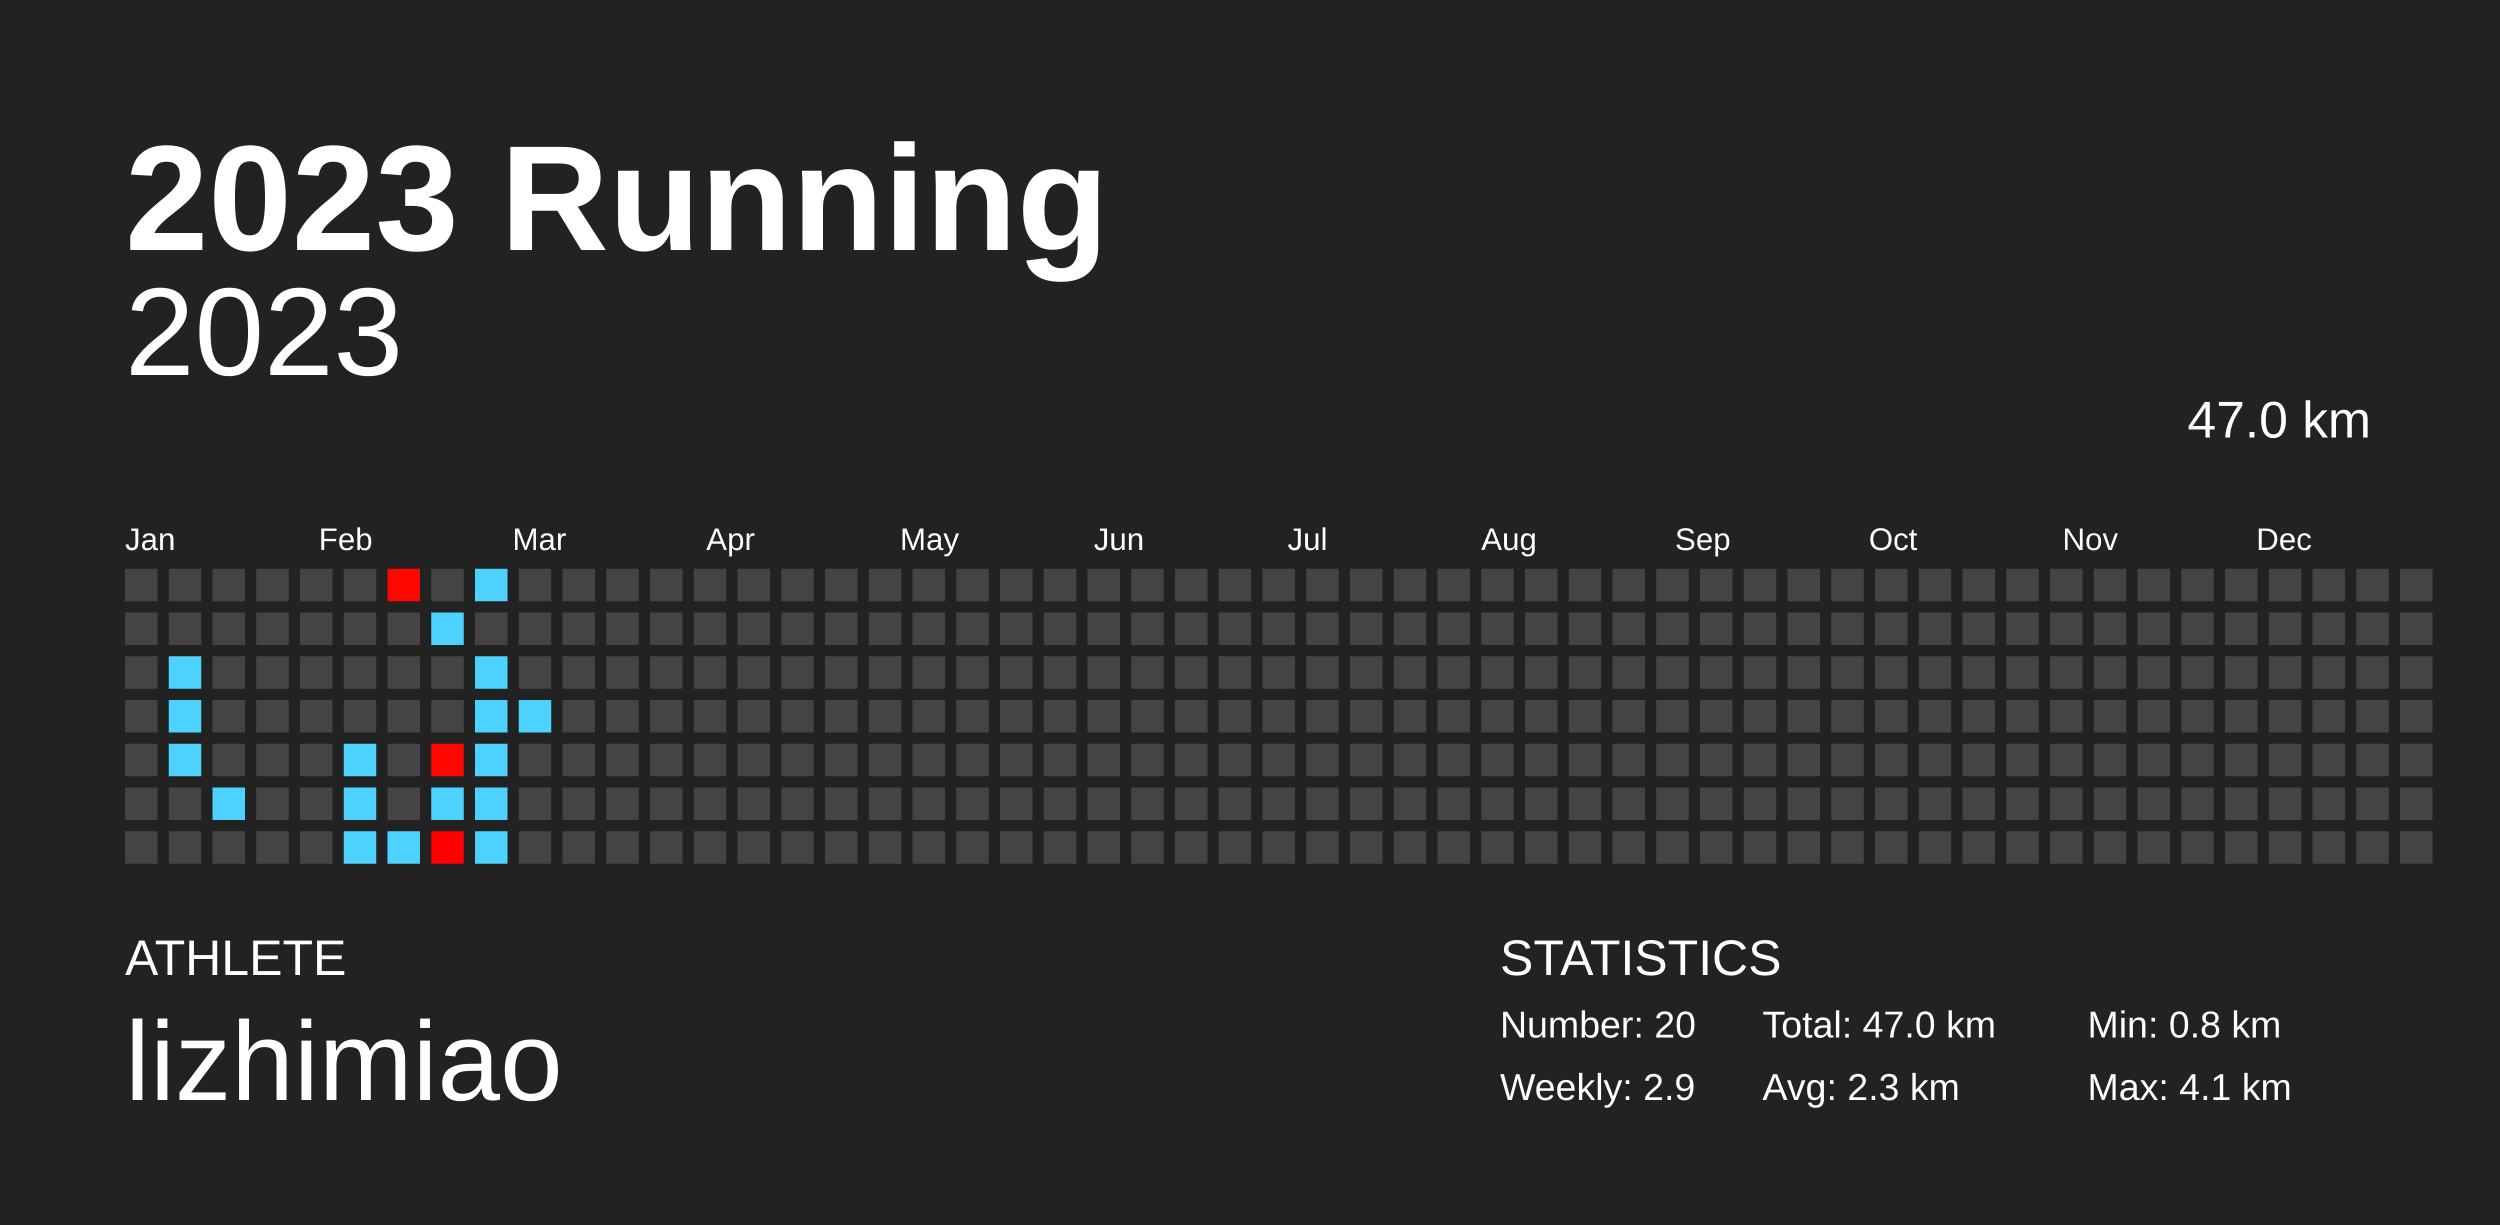
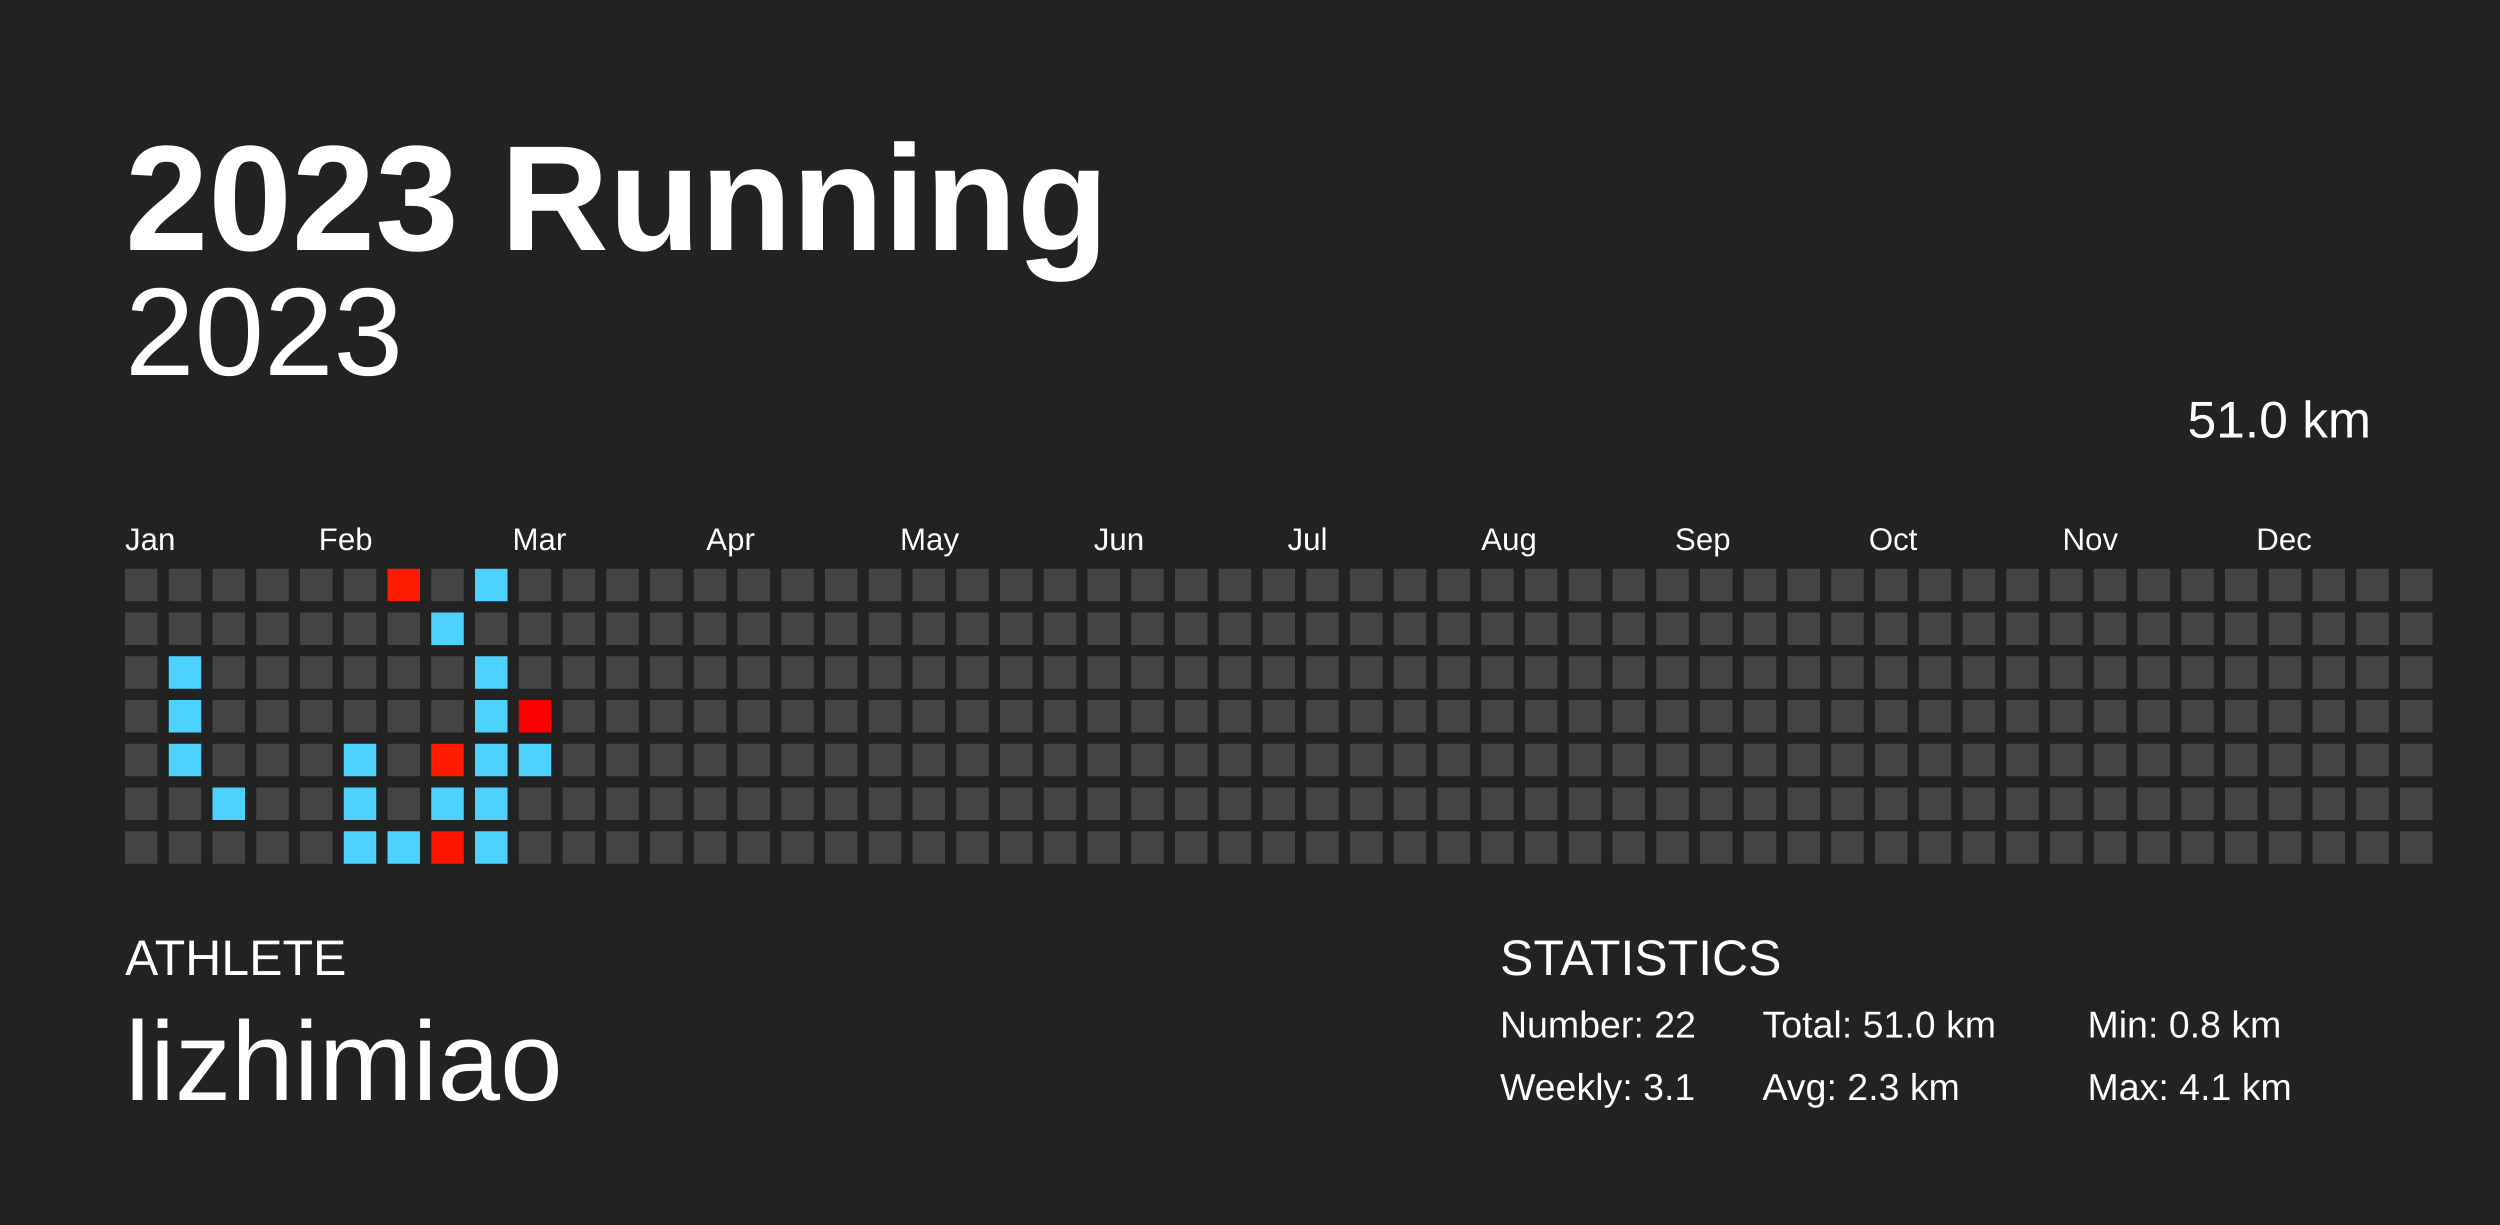
<svg xmlns="http://www.w3.org/2000/svg" baseProfile="full" height="98mm" version="1.1" viewBox="0,0,200,98" width="200mm">
  <defs />
  <rect fill="#222222" height="98" width="200" x="0" y="0" />
  <text fill="#FFFFFF" style="font-size:12px; font-family:Arial; font-weight:bold;" x="10" y="20">2023 Running</text>
  <text fill="#FFFFFF" style="font-size:4px; font-family:Arial" x="10" y="78">ATHLETE</text>
  <text fill="#FFFFFF" style="font-size:9px; font-family:Arial" x="10" y="88">lizhimiao</text>
  <text fill="#FFFFFF" style="font-size:4px; font-family:Arial" x="120" y="78">STATISTICS</text>
-   <text fill="#FFFFFF" style="font-size:3px; font-family:Arial" x="120" y="83">Number: 20</text>
-   <text fill="#FFFFFF" style="font-size:3px; font-family:Arial" x="120" y="88">Weekly: 2.9</text>
-   <text fill="#FFFFFF" style="font-size:3px; font-family:Arial" x="141" y="83">Total: 47.0 km</text>
+   <text fill="#FFFFFF" style="font-size:3px; font-family:Arial" x="120" y="83">Number: 22</text>
+   <text fill="#FFFFFF" style="font-size:3px; font-family:Arial" x="120" y="88">Weekly: 3.1</text>
+   <text fill="#FFFFFF" style="font-size:3px; font-family:Arial" x="141" y="83">Total: 51.0 km</text>
  <text fill="#FFFFFF" style="font-size:3px; font-family:Arial" x="141" y="88">Avg: 2.3 km</text>
  <text fill="#FFFFFF" style="font-size:3px; font-family:Arial" x="167" y="83">Min: 0.8 km</text>
  <text fill="#FFFFFF" style="font-size:3px; font-family:Arial" x="167" y="88">Max: 4.1 km</text>
  <text alignment-baseline="hanging" fill="#FFFFFF" style="font-size:10.0px; font-family:Arial;" x="10" y="30">2023</text>
-   <text alignment-baseline="hanging" fill="#FFFFFF" style="font-size:4.125px; font-family:Arial;" x="175" y="35">47.0 km</text>
+   <text alignment-baseline="hanging" fill="#FFFFFF" style="font-size:4.125px; font-family:Arial;" x="175" y="35">51.0 km</text>
  <text fill="#FFFFFF" style="font-size:2.5px; font-family:Arial" x="10.0" y="44">Jan</text>
  <text fill="#FFFFFF" style="font-size:2.5px; font-family:Arial" x="25.5" y="44">Feb</text>
  <text fill="#FFFFFF" style="font-size:2.5px; font-family:Arial" x="41.0" y="44">Mar</text>
  <text fill="#FFFFFF" style="font-size:2.5px; font-family:Arial" x="56.5" y="44">Apr</text>
  <text fill="#FFFFFF" style="font-size:2.5px; font-family:Arial" x="72.0" y="44">May</text>
  <text fill="#FFFFFF" style="font-size:2.5px; font-family:Arial" x="87.5" y="44">Jun</text>
  <text fill="#FFFFFF" style="font-size:2.5px; font-family:Arial" x="103.0" y="44">Jul</text>
  <text fill="#FFFFFF" style="font-size:2.5px; font-family:Arial" x="118.5" y="44">Aug</text>
  <text fill="#FFFFFF" style="font-size:2.5px; font-family:Arial" x="134.0" y="44">Sep</text>
  <text fill="#FFFFFF" style="font-size:2.5px; font-family:Arial" x="149.5" y="44">Oct</text>
  <text fill="#FFFFFF" style="font-size:2.5px; font-family:Arial" x="165.0" y="44">Nov</text>
  <text fill="#FFFFFF" style="font-size:2.5px; font-family:Arial" x="180.5" y="44">Dec</text>
  <rect fill="#444444" height="2.6" width="2.6" x="10.0" y="45.5" />
  <rect fill="#444444" height="2.6" width="2.6" x="10.0" y="49.0" />
  <rect fill="#444444" height="2.6" width="2.6" x="10.0" y="52.5" />
  <rect fill="#444444" height="2.6" width="2.6" x="10.0" y="56.0" />
  <rect fill="#444444" height="2.6" width="2.6" x="10.0" y="59.5" />
  <rect fill="#444444" height="2.6" width="2.6" x="10.0" y="63.0" />
  <rect fill="#444444" height="2.6" width="2.6" x="10.0" y="66.5" />
  <rect fill="#444444" height="2.6" width="2.6" x="13.5" y="45.5" />
  <rect fill="#444444" height="2.6" width="2.6" x="13.5" y="49.0" />
  <rect fill="#4dd2ff" height="2.6" width="2.6" x="13.5" y="52.5" />
  <rect fill="#4dd2ff" height="2.6" width="2.6" x="13.5" y="56.0" />
  <rect fill="#4dd2ff" height="2.6" width="2.6" x="13.5" y="59.5" />
  <rect fill="#444444" height="2.6" width="2.6" x="13.5" y="63.0" />
  <rect fill="#444444" height="2.6" width="2.6" x="13.5" y="66.5" />
  <rect fill="#444444" height="2.6" width="2.6" x="17.0" y="45.5" />
  <rect fill="#444444" height="2.6" width="2.6" x="17.0" y="49.0" />
  <rect fill="#444444" height="2.6" width="2.6" x="17.0" y="52.5" />
  <rect fill="#444444" height="2.6" width="2.6" x="17.0" y="56.0" />
  <rect fill="#444444" height="2.6" width="2.6" x="17.0" y="59.5" />
  <rect fill="#4dd2ff" height="2.6" width="2.6" x="17.0" y="63.0" />
  <rect fill="#444444" height="2.6" width="2.6" x="17.0" y="66.5" />
  <rect fill="#444444" height="2.6" width="2.6" x="20.5" y="45.5" />
  <rect fill="#444444" height="2.6" width="2.6" x="20.5" y="49.0" />
  <rect fill="#444444" height="2.6" width="2.6" x="20.5" y="52.5" />
  <rect fill="#444444" height="2.6" width="2.6" x="20.5" y="56.0" />
  <rect fill="#444444" height="2.6" width="2.6" x="20.5" y="59.5" />
  <rect fill="#444444" height="2.6" width="2.6" x="20.5" y="63.0" />
  <rect fill="#444444" height="2.6" width="2.6" x="20.5" y="66.5" />
  <rect fill="#444444" height="2.6" width="2.6" x="24.0" y="45.5" />
  <rect fill="#444444" height="2.6" width="2.6" x="24.0" y="49.0" />
  <rect fill="#444444" height="2.6" width="2.6" x="24.0" y="52.5" />
  <rect fill="#444444" height="2.6" width="2.6" x="24.0" y="56.0" />
  <rect fill="#444444" height="2.6" width="2.6" x="24.0" y="59.5" />
  <rect fill="#444444" height="2.6" width="2.6" x="24.0" y="63.0" />
  <rect fill="#444444" height="2.6" width="2.6" x="24.0" y="66.5" />
  <rect fill="#444444" height="2.6" width="2.6" x="27.5" y="45.5" />
  <rect fill="#444444" height="2.6" width="2.6" x="27.5" y="49.0" />
  <rect fill="#444444" height="2.6" width="2.6" x="27.5" y="52.5" />
  <rect fill="#444444" height="2.6" width="2.6" x="27.5" y="56.0" />
  <rect fill="#4dd2ff" height="2.6" width="2.6" x="27.5" y="59.5" />
  <rect fill="#4dd2ff" height="2.6" width="2.6" x="27.5" y="63.0" />
  <rect fill="#4dd2ff" height="2.6" width="2.6" x="27.5" y="66.5" />
-   <rect fill="#ff0700" height="2.6" width="2.6" x="31.0" y="45.5" />
+   <rect fill="#ff1b00" height="2.6" width="2.6" x="31.0" y="45.5" />
  <rect fill="#444444" height="2.6" width="2.6" x="31.0" y="49.0" />
  <rect fill="#444444" height="2.6" width="2.6" x="31.0" y="52.5" />
  <rect fill="#444444" height="2.6" width="2.6" x="31.0" y="56.0" />
  <rect fill="#444444" height="2.6" width="2.6" x="31.0" y="59.5" />
  <rect fill="#444444" height="2.6" width="2.6" x="31.0" y="63.0" />
  <rect fill="#4dd2ff" height="2.6" width="2.6" x="31.0" y="66.5" />
  <rect fill="#444444" height="2.6" width="2.6" x="34.5" y="45.5" />
  <rect fill="#4dd2ff" height="2.6" width="2.6" x="34.5" y="49.0" />
  <rect fill="#444444" height="2.6" width="2.6" x="34.5" y="52.5" />
  <rect fill="#444444" height="2.6" width="2.6" x="34.5" y="56.0" />
-   <rect fill="#ff0600" height="2.6" width="2.6" x="34.5" y="59.5" />
+   <rect fill="#ff1a00" height="2.6" width="2.6" x="34.5" y="59.5" />
  <rect fill="#4dd2ff" height="2.6" width="2.6" x="34.5" y="63.0" />
-   <rect fill="#ff0000" height="2.6" width="2.6" x="34.5" y="66.5" />
+   <rect fill="#ff1400" height="2.6" width="2.6" x="34.5" y="66.5" />
  <rect fill="#4dd2ff" height="2.6" width="2.6" x="38.0" y="45.5" />
  <rect fill="#444444" height="2.6" width="2.6" x="38.0" y="49.0" />
  <rect fill="#4dd2ff" height="2.6" width="2.6" x="38.0" y="52.5" />
  <rect fill="#4dd2ff" height="2.6" width="2.6" x="38.0" y="56.0" />
  <rect fill="#4dd2ff" height="2.6" width="2.6" x="38.0" y="59.5" />
  <rect fill="#4dd2ff" height="2.6" width="2.6" x="38.0" y="63.0" />
  <rect fill="#4dd2ff" height="2.6" width="2.6" x="38.0" y="66.5" />
  <rect fill="#444444" height="2.6" width="2.6" x="41.5" y="45.5" />
  <rect fill="#444444" height="2.6" width="2.6" x="41.5" y="49.0" />
  <rect fill="#444444" height="2.6" width="2.6" x="41.5" y="52.5" />
-   <rect fill="#4dd2ff" height="2.6" width="2.6" x="41.5" y="56.0" />
-   <rect fill="#444444" height="2.6" width="2.6" x="41.5" y="59.5" />
+   <rect fill="#ff0000" height="2.6" width="2.6" x="41.5" y="56.0" />
+   <rect fill="#4dd2ff" height="2.6" width="2.6" x="41.5" y="59.5" />
  <rect fill="#444444" height="2.6" width="2.6" x="41.5" y="63.0" />
  <rect fill="#444444" height="2.6" width="2.6" x="41.5" y="66.5" />
  <rect fill="#444444" height="2.6" width="2.6" x="45.0" y="45.5" />
  <rect fill="#444444" height="2.6" width="2.6" x="45.0" y="49.0" />
  <rect fill="#444444" height="2.6" width="2.6" x="45.0" y="52.5" />
  <rect fill="#444444" height="2.6" width="2.6" x="45.0" y="56.0" />
  <rect fill="#444444" height="2.6" width="2.6" x="45.0" y="59.5" />
  <rect fill="#444444" height="2.6" width="2.6" x="45.0" y="63.0" />
  <rect fill="#444444" height="2.6" width="2.6" x="45.0" y="66.5" />
  <rect fill="#444444" height="2.6" width="2.6" x="48.5" y="45.5" />
  <rect fill="#444444" height="2.6" width="2.6" x="48.5" y="49.0" />
  <rect fill="#444444" height="2.6" width="2.6" x="48.5" y="52.5" />
  <rect fill="#444444" height="2.6" width="2.6" x="48.5" y="56.0" />
  <rect fill="#444444" height="2.6" width="2.6" x="48.5" y="59.5" />
  <rect fill="#444444" height="2.6" width="2.6" x="48.5" y="63.0" />
  <rect fill="#444444" height="2.6" width="2.6" x="48.5" y="66.5" />
  <rect fill="#444444" height="2.6" width="2.6" x="52.0" y="45.5" />
  <rect fill="#444444" height="2.6" width="2.6" x="52.0" y="49.0" />
  <rect fill="#444444" height="2.6" width="2.6" x="52.0" y="52.5" />
  <rect fill="#444444" height="2.6" width="2.6" x="52.0" y="56.0" />
  <rect fill="#444444" height="2.6" width="2.6" x="52.0" y="59.5" />
  <rect fill="#444444" height="2.6" width="2.6" x="52.0" y="63.0" />
  <rect fill="#444444" height="2.6" width="2.6" x="52.0" y="66.5" />
  <rect fill="#444444" height="2.6" width="2.6" x="55.5" y="45.5" />
  <rect fill="#444444" height="2.6" width="2.6" x="55.5" y="49.0" />
  <rect fill="#444444" height="2.6" width="2.6" x="55.5" y="52.5" />
  <rect fill="#444444" height="2.6" width="2.6" x="55.5" y="56.0" />
  <rect fill="#444444" height="2.6" width="2.6" x="55.5" y="59.5" />
  <rect fill="#444444" height="2.6" width="2.6" x="55.5" y="63.0" />
  <rect fill="#444444" height="2.6" width="2.6" x="55.5" y="66.5" />
  <rect fill="#444444" height="2.6" width="2.6" x="59.0" y="45.5" />
  <rect fill="#444444" height="2.6" width="2.6" x="59.0" y="49.0" />
  <rect fill="#444444" height="2.6" width="2.6" x="59.0" y="52.5" />
  <rect fill="#444444" height="2.6" width="2.6" x="59.0" y="56.0" />
  <rect fill="#444444" height="2.6" width="2.6" x="59.0" y="59.5" />
  <rect fill="#444444" height="2.6" width="2.6" x="59.0" y="63.0" />
  <rect fill="#444444" height="2.6" width="2.6" x="59.0" y="66.5" />
  <rect fill="#444444" height="2.6" width="2.6" x="62.5" y="45.5" />
  <rect fill="#444444" height="2.6" width="2.6" x="62.5" y="49.0" />
  <rect fill="#444444" height="2.6" width="2.6" x="62.5" y="52.5" />
  <rect fill="#444444" height="2.6" width="2.6" x="62.5" y="56.0" />
  <rect fill="#444444" height="2.6" width="2.6" x="62.5" y="59.5" />
  <rect fill="#444444" height="2.6" width="2.6" x="62.5" y="63.0" />
  <rect fill="#444444" height="2.6" width="2.6" x="62.5" y="66.5" />
  <rect fill="#444444" height="2.6" width="2.6" x="66.0" y="45.5" />
  <rect fill="#444444" height="2.6" width="2.6" x="66.0" y="49.0" />
  <rect fill="#444444" height="2.6" width="2.6" x="66.0" y="52.5" />
  <rect fill="#444444" height="2.6" width="2.6" x="66.0" y="56.0" />
  <rect fill="#444444" height="2.6" width="2.6" x="66.0" y="59.5" />
  <rect fill="#444444" height="2.6" width="2.6" x="66.0" y="63.0" />
  <rect fill="#444444" height="2.6" width="2.6" x="66.0" y="66.5" />
  <rect fill="#444444" height="2.6" width="2.6" x="69.5" y="45.5" />
  <rect fill="#444444" height="2.6" width="2.6" x="69.5" y="49.0" />
  <rect fill="#444444" height="2.6" width="2.6" x="69.5" y="52.5" />
  <rect fill="#444444" height="2.6" width="2.6" x="69.5" y="56.0" />
  <rect fill="#444444" height="2.6" width="2.6" x="69.5" y="59.5" />
  <rect fill="#444444" height="2.6" width="2.6" x="69.5" y="63.0" />
  <rect fill="#444444" height="2.6" width="2.6" x="69.5" y="66.5" />
  <rect fill="#444444" height="2.6" width="2.6" x="73.0" y="45.5" />
  <rect fill="#444444" height="2.6" width="2.6" x="73.0" y="49.0" />
  <rect fill="#444444" height="2.6" width="2.6" x="73.0" y="52.5" />
  <rect fill="#444444" height="2.6" width="2.6" x="73.0" y="56.0" />
  <rect fill="#444444" height="2.6" width="2.6" x="73.0" y="59.5" />
  <rect fill="#444444" height="2.6" width="2.6" x="73.0" y="63.0" />
  <rect fill="#444444" height="2.6" width="2.6" x="73.0" y="66.5" />
  <rect fill="#444444" height="2.6" width="2.6" x="76.5" y="45.5" />
  <rect fill="#444444" height="2.6" width="2.6" x="76.5" y="49.0" />
  <rect fill="#444444" height="2.6" width="2.6" x="76.5" y="52.5" />
  <rect fill="#444444" height="2.6" width="2.6" x="76.5" y="56.0" />
  <rect fill="#444444" height="2.6" width="2.6" x="76.5" y="59.5" />
  <rect fill="#444444" height="2.6" width="2.6" x="76.5" y="63.0" />
  <rect fill="#444444" height="2.6" width="2.6" x="76.5" y="66.5" />
  <rect fill="#444444" height="2.6" width="2.6" x="80.0" y="45.5" />
  <rect fill="#444444" height="2.6" width="2.6" x="80.0" y="49.0" />
  <rect fill="#444444" height="2.6" width="2.6" x="80.0" y="52.5" />
  <rect fill="#444444" height="2.6" width="2.6" x="80.0" y="56.0" />
  <rect fill="#444444" height="2.6" width="2.6" x="80.0" y="59.5" />
  <rect fill="#444444" height="2.6" width="2.6" x="80.0" y="63.0" />
  <rect fill="#444444" height="2.6" width="2.6" x="80.0" y="66.5" />
  <rect fill="#444444" height="2.6" width="2.6" x="83.5" y="45.5" />
  <rect fill="#444444" height="2.6" width="2.6" x="83.5" y="49.0" />
  <rect fill="#444444" height="2.6" width="2.6" x="83.5" y="52.5" />
  <rect fill="#444444" height="2.6" width="2.6" x="83.5" y="56.0" />
  <rect fill="#444444" height="2.6" width="2.6" x="83.5" y="59.5" />
  <rect fill="#444444" height="2.6" width="2.6" x="83.5" y="63.0" />
  <rect fill="#444444" height="2.6" width="2.6" x="83.5" y="66.5" />
  <rect fill="#444444" height="2.6" width="2.6" x="87.0" y="45.5" />
  <rect fill="#444444" height="2.6" width="2.6" x="87.0" y="49.0" />
  <rect fill="#444444" height="2.6" width="2.6" x="87.0" y="52.5" />
  <rect fill="#444444" height="2.6" width="2.6" x="87.0" y="56.0" />
  <rect fill="#444444" height="2.6" width="2.6" x="87.0" y="59.5" />
  <rect fill="#444444" height="2.6" width="2.6" x="87.0" y="63.0" />
  <rect fill="#444444" height="2.6" width="2.6" x="87.0" y="66.5" />
  <rect fill="#444444" height="2.6" width="2.6" x="90.5" y="45.5" />
  <rect fill="#444444" height="2.6" width="2.6" x="90.5" y="49.0" />
  <rect fill="#444444" height="2.6" width="2.6" x="90.5" y="52.5" />
  <rect fill="#444444" height="2.6" width="2.6" x="90.5" y="56.0" />
  <rect fill="#444444" height="2.6" width="2.6" x="90.5" y="59.5" />
  <rect fill="#444444" height="2.6" width="2.6" x="90.5" y="63.0" />
  <rect fill="#444444" height="2.6" width="2.6" x="90.5" y="66.5" />
  <rect fill="#444444" height="2.6" width="2.6" x="94.0" y="45.5" />
  <rect fill="#444444" height="2.6" width="2.6" x="94.0" y="49.0" />
  <rect fill="#444444" height="2.6" width="2.6" x="94.0" y="52.5" />
  <rect fill="#444444" height="2.6" width="2.6" x="94.0" y="56.0" />
  <rect fill="#444444" height="2.6" width="2.6" x="94.0" y="59.5" />
  <rect fill="#444444" height="2.6" width="2.6" x="94.0" y="63.0" />
  <rect fill="#444444" height="2.6" width="2.6" x="94.0" y="66.5" />
  <rect fill="#444444" height="2.6" width="2.6" x="97.5" y="45.5" />
  <rect fill="#444444" height="2.6" width="2.6" x="97.5" y="49.0" />
  <rect fill="#444444" height="2.6" width="2.6" x="97.5" y="52.5" />
  <rect fill="#444444" height="2.6" width="2.6" x="97.5" y="56.0" />
  <rect fill="#444444" height="2.6" width="2.6" x="97.5" y="59.5" />
  <rect fill="#444444" height="2.6" width="2.6" x="97.5" y="63.0" />
  <rect fill="#444444" height="2.6" width="2.6" x="97.5" y="66.5" />
  <rect fill="#444444" height="2.6" width="2.6" x="101.0" y="45.5" />
  <rect fill="#444444" height="2.6" width="2.6" x="101.0" y="49.0" />
  <rect fill="#444444" height="2.6" width="2.6" x="101.0" y="52.5" />
  <rect fill="#444444" height="2.6" width="2.6" x="101.0" y="56.0" />
  <rect fill="#444444" height="2.6" width="2.6" x="101.0" y="59.5" />
  <rect fill="#444444" height="2.6" width="2.6" x="101.0" y="63.0" />
  <rect fill="#444444" height="2.6" width="2.6" x="101.0" y="66.5" />
  <rect fill="#444444" height="2.6" width="2.6" x="104.5" y="45.5" />
  <rect fill="#444444" height="2.6" width="2.6" x="104.5" y="49.0" />
  <rect fill="#444444" height="2.6" width="2.6" x="104.5" y="52.5" />
  <rect fill="#444444" height="2.6" width="2.6" x="104.5" y="56.0" />
  <rect fill="#444444" height="2.6" width="2.6" x="104.5" y="59.5" />
  <rect fill="#444444" height="2.6" width="2.6" x="104.5" y="63.0" />
  <rect fill="#444444" height="2.6" width="2.6" x="104.5" y="66.5" />
  <rect fill="#444444" height="2.6" width="2.6" x="108.0" y="45.5" />
  <rect fill="#444444" height="2.6" width="2.6" x="108.0" y="49.0" />
  <rect fill="#444444" height="2.6" width="2.6" x="108.0" y="52.5" />
  <rect fill="#444444" height="2.6" width="2.6" x="108.0" y="56.0" />
  <rect fill="#444444" height="2.6" width="2.6" x="108.0" y="59.5" />
  <rect fill="#444444" height="2.6" width="2.6" x="108.0" y="63.0" />
  <rect fill="#444444" height="2.6" width="2.6" x="108.0" y="66.5" />
  <rect fill="#444444" height="2.6" width="2.6" x="111.5" y="45.5" />
  <rect fill="#444444" height="2.6" width="2.6" x="111.5" y="49.0" />
  <rect fill="#444444" height="2.6" width="2.6" x="111.5" y="52.5" />
  <rect fill="#444444" height="2.6" width="2.6" x="111.5" y="56.0" />
  <rect fill="#444444" height="2.6" width="2.6" x="111.5" y="59.5" />
  <rect fill="#444444" height="2.6" width="2.6" x="111.5" y="63.0" />
  <rect fill="#444444" height="2.6" width="2.6" x="111.5" y="66.5" />
  <rect fill="#444444" height="2.6" width="2.6" x="115.0" y="45.5" />
  <rect fill="#444444" height="2.6" width="2.6" x="115.0" y="49.0" />
  <rect fill="#444444" height="2.6" width="2.6" x="115.0" y="52.5" />
  <rect fill="#444444" height="2.6" width="2.6" x="115.0" y="56.0" />
  <rect fill="#444444" height="2.6" width="2.6" x="115.0" y="59.5" />
  <rect fill="#444444" height="2.6" width="2.6" x="115.0" y="63.0" />
  <rect fill="#444444" height="2.6" width="2.6" x="115.0" y="66.5" />
  <rect fill="#444444" height="2.6" width="2.6" x="118.5" y="45.5" />
  <rect fill="#444444" height="2.6" width="2.6" x="118.5" y="49.0" />
  <rect fill="#444444" height="2.6" width="2.6" x="118.5" y="52.5" />
  <rect fill="#444444" height="2.6" width="2.6" x="118.5" y="56.0" />
  <rect fill="#444444" height="2.6" width="2.6" x="118.5" y="59.5" />
  <rect fill="#444444" height="2.6" width="2.6" x="118.5" y="63.0" />
  <rect fill="#444444" height="2.6" width="2.6" x="118.5" y="66.5" />
  <rect fill="#444444" height="2.6" width="2.6" x="122.0" y="45.5" />
  <rect fill="#444444" height="2.6" width="2.6" x="122.0" y="49.0" />
  <rect fill="#444444" height="2.6" width="2.6" x="122.0" y="52.5" />
  <rect fill="#444444" height="2.6" width="2.6" x="122.0" y="56.0" />
  <rect fill="#444444" height="2.6" width="2.6" x="122.0" y="59.5" />
  <rect fill="#444444" height="2.6" width="2.6" x="122.0" y="63.0" />
  <rect fill="#444444" height="2.6" width="2.6" x="122.0" y="66.5" />
  <rect fill="#444444" height="2.6" width="2.6" x="125.5" y="45.5" />
  <rect fill="#444444" height="2.6" width="2.6" x="125.5" y="49.0" />
  <rect fill="#444444" height="2.6" width="2.6" x="125.5" y="52.5" />
  <rect fill="#444444" height="2.6" width="2.6" x="125.5" y="56.0" />
  <rect fill="#444444" height="2.6" width="2.6" x="125.5" y="59.5" />
  <rect fill="#444444" height="2.6" width="2.6" x="125.5" y="63.0" />
  <rect fill="#444444" height="2.6" width="2.6" x="125.5" y="66.5" />
  <rect fill="#444444" height="2.6" width="2.6" x="129.0" y="45.5" />
  <rect fill="#444444" height="2.6" width="2.6" x="129.0" y="49.0" />
  <rect fill="#444444" height="2.6" width="2.6" x="129.0" y="52.5" />
  <rect fill="#444444" height="2.6" width="2.6" x="129.0" y="56.0" />
  <rect fill="#444444" height="2.6" width="2.6" x="129.0" y="59.5" />
  <rect fill="#444444" height="2.6" width="2.6" x="129.0" y="63.0" />
  <rect fill="#444444" height="2.6" width="2.6" x="129.0" y="66.5" />
  <rect fill="#444444" height="2.6" width="2.6" x="132.5" y="45.5" />
  <rect fill="#444444" height="2.6" width="2.6" x="132.5" y="49.0" />
  <rect fill="#444444" height="2.6" width="2.6" x="132.5" y="52.5" />
  <rect fill="#444444" height="2.6" width="2.6" x="132.5" y="56.0" />
  <rect fill="#444444" height="2.6" width="2.6" x="132.5" y="59.5" />
  <rect fill="#444444" height="2.6" width="2.6" x="132.5" y="63.0" />
  <rect fill="#444444" height="2.6" width="2.6" x="132.5" y="66.5" />
  <rect fill="#444444" height="2.6" width="2.6" x="136.0" y="45.5" />
  <rect fill="#444444" height="2.6" width="2.6" x="136.0" y="49.0" />
  <rect fill="#444444" height="2.6" width="2.6" x="136.0" y="52.5" />
  <rect fill="#444444" height="2.6" width="2.6" x="136.0" y="56.0" />
  <rect fill="#444444" height="2.6" width="2.6" x="136.0" y="59.5" />
  <rect fill="#444444" height="2.6" width="2.6" x="136.0" y="63.0" />
  <rect fill="#444444" height="2.6" width="2.6" x="136.0" y="66.5" />
  <rect fill="#444444" height="2.6" width="2.6" x="139.5" y="45.5" />
  <rect fill="#444444" height="2.6" width="2.6" x="139.5" y="49.0" />
  <rect fill="#444444" height="2.6" width="2.6" x="139.5" y="52.5" />
  <rect fill="#444444" height="2.6" width="2.6" x="139.5" y="56.0" />
  <rect fill="#444444" height="2.6" width="2.6" x="139.5" y="59.5" />
  <rect fill="#444444" height="2.6" width="2.6" x="139.5" y="63.0" />
  <rect fill="#444444" height="2.6" width="2.6" x="139.5" y="66.5" />
  <rect fill="#444444" height="2.6" width="2.6" x="143.0" y="45.5" />
  <rect fill="#444444" height="2.6" width="2.6" x="143.0" y="49.0" />
  <rect fill="#444444" height="2.6" width="2.6" x="143.0" y="52.5" />
  <rect fill="#444444" height="2.6" width="2.6" x="143.0" y="56.0" />
  <rect fill="#444444" height="2.6" width="2.6" x="143.0" y="59.5" />
  <rect fill="#444444" height="2.6" width="2.6" x="143.0" y="63.0" />
  <rect fill="#444444" height="2.6" width="2.6" x="143.0" y="66.5" />
  <rect fill="#444444" height="2.6" width="2.6" x="146.5" y="45.5" />
  <rect fill="#444444" height="2.6" width="2.6" x="146.5" y="49.0" />
  <rect fill="#444444" height="2.6" width="2.6" x="146.5" y="52.5" />
  <rect fill="#444444" height="2.6" width="2.6" x="146.5" y="56.0" />
  <rect fill="#444444" height="2.6" width="2.6" x="146.5" y="59.5" />
  <rect fill="#444444" height="2.6" width="2.6" x="146.5" y="63.0" />
  <rect fill="#444444" height="2.6" width="2.6" x="146.5" y="66.5" />
  <rect fill="#444444" height="2.6" width="2.6" x="150.0" y="45.5" />
  <rect fill="#444444" height="2.6" width="2.6" x="150.0" y="49.0" />
  <rect fill="#444444" height="2.6" width="2.6" x="150.0" y="52.5" />
  <rect fill="#444444" height="2.6" width="2.6" x="150.0" y="56.0" />
  <rect fill="#444444" height="2.6" width="2.6" x="150.0" y="59.5" />
  <rect fill="#444444" height="2.6" width="2.6" x="150.0" y="63.0" />
  <rect fill="#444444" height="2.6" width="2.6" x="150.0" y="66.5" />
  <rect fill="#444444" height="2.6" width="2.6" x="153.5" y="45.5" />
  <rect fill="#444444" height="2.6" width="2.6" x="153.5" y="49.0" />
  <rect fill="#444444" height="2.6" width="2.6" x="153.5" y="52.5" />
  <rect fill="#444444" height="2.6" width="2.6" x="153.5" y="56.0" />
  <rect fill="#444444" height="2.6" width="2.6" x="153.5" y="59.5" />
  <rect fill="#444444" height="2.6" width="2.6" x="153.5" y="63.0" />
  <rect fill="#444444" height="2.6" width="2.6" x="153.5" y="66.5" />
  <rect fill="#444444" height="2.6" width="2.6" x="157.0" y="45.5" />
  <rect fill="#444444" height="2.6" width="2.6" x="157.0" y="49.0" />
  <rect fill="#444444" height="2.6" width="2.6" x="157.0" y="52.5" />
  <rect fill="#444444" height="2.6" width="2.6" x="157.0" y="56.0" />
  <rect fill="#444444" height="2.6" width="2.6" x="157.0" y="59.5" />
  <rect fill="#444444" height="2.6" width="2.6" x="157.0" y="63.0" />
  <rect fill="#444444" height="2.6" width="2.6" x="157.0" y="66.5" />
  <rect fill="#444444" height="2.6" width="2.6" x="160.5" y="45.5" />
  <rect fill="#444444" height="2.6" width="2.6" x="160.5" y="49.0" />
  <rect fill="#444444" height="2.6" width="2.6" x="160.5" y="52.5" />
  <rect fill="#444444" height="2.6" width="2.6" x="160.5" y="56.0" />
  <rect fill="#444444" height="2.6" width="2.6" x="160.5" y="59.5" />
  <rect fill="#444444" height="2.6" width="2.6" x="160.5" y="63.0" />
  <rect fill="#444444" height="2.6" width="2.6" x="160.5" y="66.5" />
  <rect fill="#444444" height="2.6" width="2.6" x="164.0" y="45.5" />
  <rect fill="#444444" height="2.6" width="2.6" x="164.0" y="49.0" />
  <rect fill="#444444" height="2.6" width="2.6" x="164.0" y="52.5" />
  <rect fill="#444444" height="2.6" width="2.6" x="164.0" y="56.0" />
  <rect fill="#444444" height="2.6" width="2.6" x="164.0" y="59.5" />
  <rect fill="#444444" height="2.6" width="2.6" x="164.0" y="63.0" />
  <rect fill="#444444" height="2.6" width="2.6" x="164.0" y="66.5" />
  <rect fill="#444444" height="2.6" width="2.6" x="167.5" y="45.5" />
  <rect fill="#444444" height="2.6" width="2.6" x="167.5" y="49.0" />
  <rect fill="#444444" height="2.6" width="2.6" x="167.5" y="52.5" />
  <rect fill="#444444" height="2.6" width="2.6" x="167.5" y="56.0" />
  <rect fill="#444444" height="2.6" width="2.6" x="167.5" y="59.5" />
  <rect fill="#444444" height="2.6" width="2.6" x="167.5" y="63.0" />
  <rect fill="#444444" height="2.6" width="2.6" x="167.5" y="66.5" />
  <rect fill="#444444" height="2.6" width="2.6" x="171.0" y="45.5" />
  <rect fill="#444444" height="2.6" width="2.6" x="171.0" y="49.0" />
  <rect fill="#444444" height="2.6" width="2.6" x="171.0" y="52.5" />
  <rect fill="#444444" height="2.6" width="2.6" x="171.0" y="56.0" />
  <rect fill="#444444" height="2.6" width="2.6" x="171.0" y="59.5" />
  <rect fill="#444444" height="2.6" width="2.6" x="171.0" y="63.0" />
  <rect fill="#444444" height="2.6" width="2.6" x="171.0" y="66.5" />
  <rect fill="#444444" height="2.6" width="2.6" x="174.5" y="45.5" />
  <rect fill="#444444" height="2.6" width="2.6" x="174.5" y="49.0" />
  <rect fill="#444444" height="2.6" width="2.6" x="174.5" y="52.5" />
  <rect fill="#444444" height="2.6" width="2.6" x="174.5" y="56.0" />
  <rect fill="#444444" height="2.6" width="2.6" x="174.5" y="59.5" />
  <rect fill="#444444" height="2.6" width="2.6" x="174.5" y="63.0" />
  <rect fill="#444444" height="2.6" width="2.6" x="174.5" y="66.5" />
  <rect fill="#444444" height="2.6" width="2.6" x="178.0" y="45.5" />
  <rect fill="#444444" height="2.6" width="2.6" x="178.0" y="49.0" />
  <rect fill="#444444" height="2.6" width="2.6" x="178.0" y="52.5" />
  <rect fill="#444444" height="2.6" width="2.6" x="178.0" y="56.0" />
  <rect fill="#444444" height="2.6" width="2.6" x="178.0" y="59.5" />
  <rect fill="#444444" height="2.6" width="2.6" x="178.0" y="63.0" />
  <rect fill="#444444" height="2.6" width="2.6" x="178.0" y="66.5" />
  <rect fill="#444444" height="2.6" width="2.6" x="181.5" y="45.5" />
  <rect fill="#444444" height="2.6" width="2.6" x="181.5" y="49.0" />
  <rect fill="#444444" height="2.6" width="2.6" x="181.5" y="52.5" />
  <rect fill="#444444" height="2.6" width="2.6" x="181.5" y="56.0" />
  <rect fill="#444444" height="2.6" width="2.6" x="181.5" y="59.5" />
  <rect fill="#444444" height="2.6" width="2.6" x="181.5" y="63.0" />
  <rect fill="#444444" height="2.6" width="2.6" x="181.5" y="66.5" />
  <rect fill="#444444" height="2.6" width="2.6" x="185.0" y="45.5" />
  <rect fill="#444444" height="2.6" width="2.6" x="185.0" y="49.0" />
  <rect fill="#444444" height="2.6" width="2.6" x="185.0" y="52.5" />
  <rect fill="#444444" height="2.6" width="2.6" x="185.0" y="56.0" />
  <rect fill="#444444" height="2.6" width="2.6" x="185.0" y="59.5" />
  <rect fill="#444444" height="2.6" width="2.6" x="185.0" y="63.0" />
  <rect fill="#444444" height="2.6" width="2.6" x="185.0" y="66.5" />
  <rect fill="#444444" height="2.6" width="2.6" x="188.5" y="45.5" />
  <rect fill="#444444" height="2.6" width="2.6" x="188.5" y="49.0" />
  <rect fill="#444444" height="2.6" width="2.6" x="188.5" y="52.5" />
  <rect fill="#444444" height="2.6" width="2.6" x="188.5" y="56.0" />
  <rect fill="#444444" height="2.6" width="2.6" x="188.5" y="59.5" />
  <rect fill="#444444" height="2.6" width="2.6" x="188.5" y="63.0" />
  <rect fill="#444444" height="2.6" width="2.6" x="188.5" y="66.5" />
  <rect fill="#444444" height="2.6" width="2.6" x="192.0" y="45.5" />
  <rect fill="#444444" height="2.6" width="2.6" x="192.0" y="49.0" />
  <rect fill="#444444" height="2.6" width="2.6" x="192.0" y="52.5" />
  <rect fill="#444444" height="2.6" width="2.6" x="192.0" y="56.0" />
  <rect fill="#444444" height="2.6" width="2.6" x="192.0" y="59.5" />
  <rect fill="#444444" height="2.6" width="2.6" x="192.0" y="63.0" />
  <rect fill="#444444" height="2.6" width="2.6" x="192.0" y="66.5" />
</svg>
